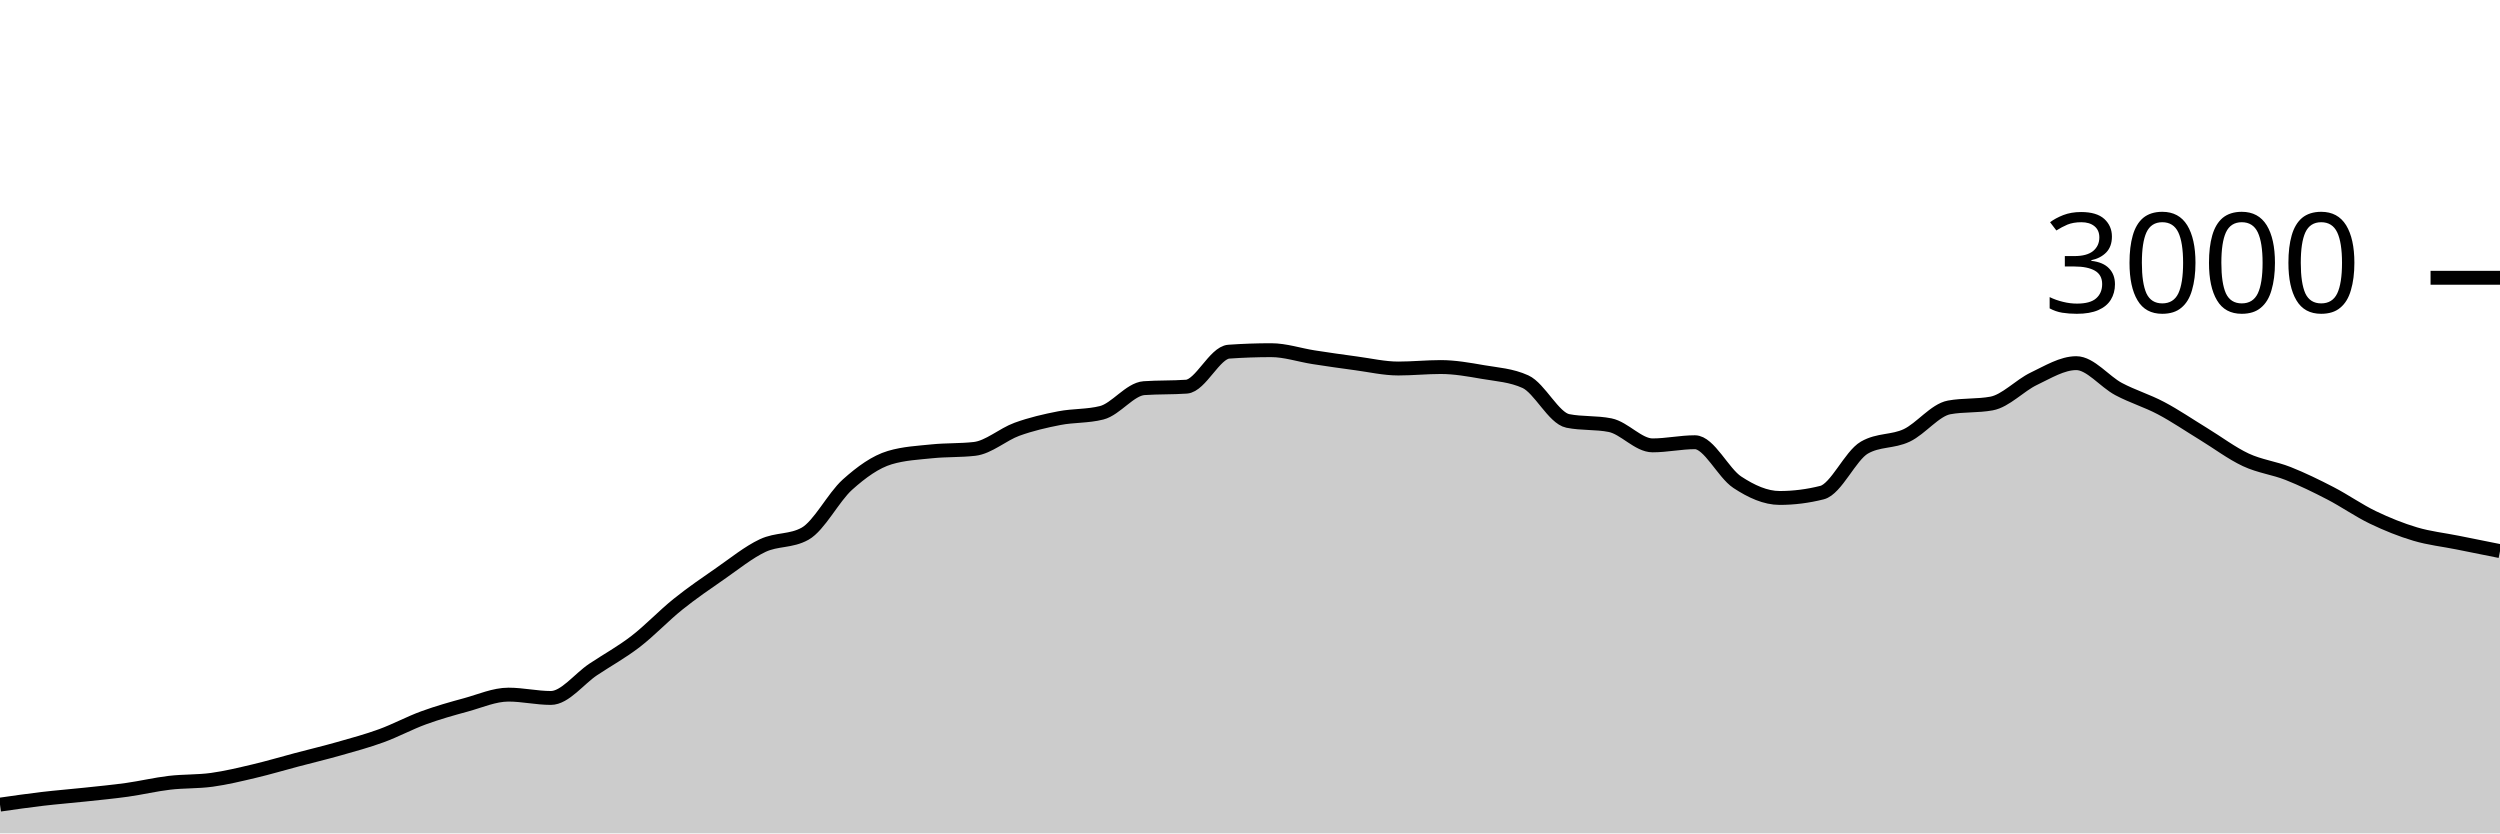
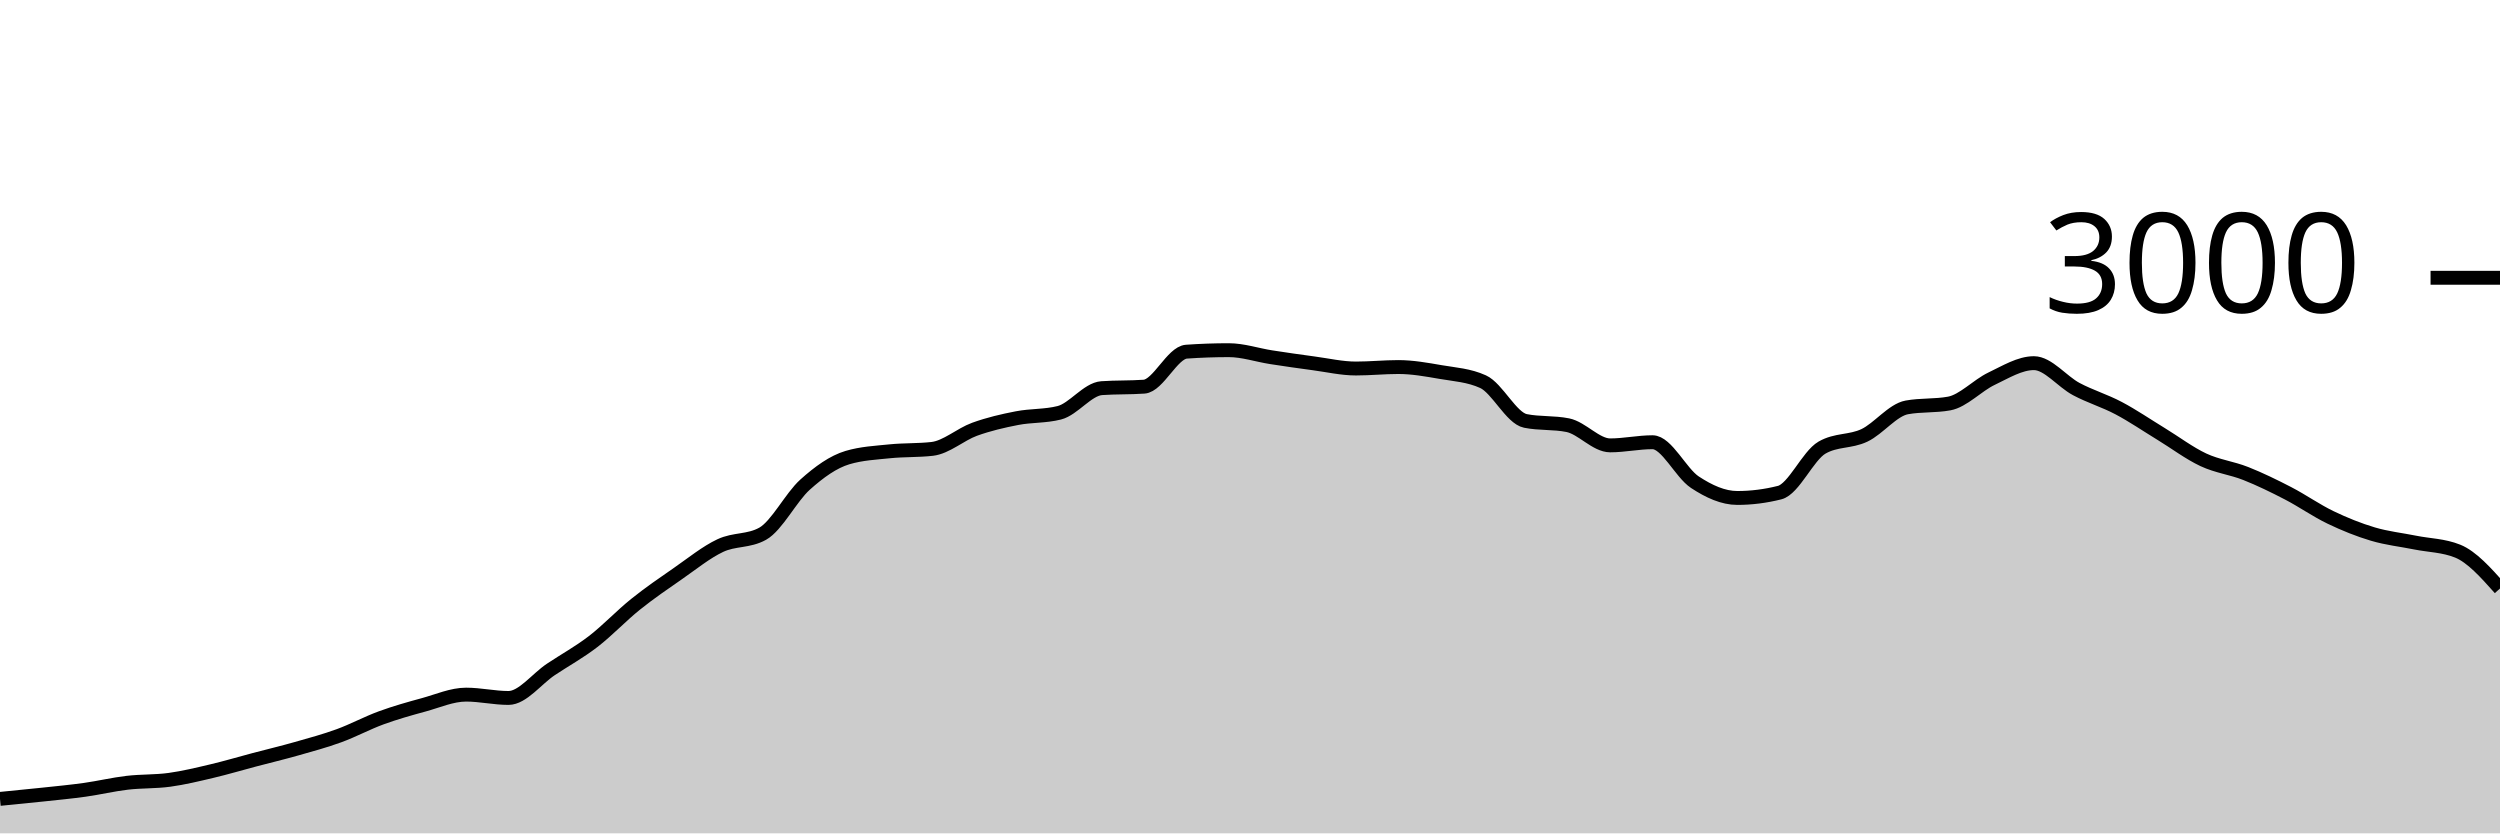
<svg xmlns="http://www.w3.org/2000/svg" viewBox="0 0 180 60">
  <g transform="translate(0,20)">
-     <path class="area" fill="rgba(0, 0, 0, 0.2)" d="M0,37.933C1.017,37.787,2.034,37.64,3.051,37.52C4.068,37.4,5.085,37.322,6.102,37.213C7.119,37.104,8.136,37.009,9.153,36.867C10.169,36.724,11.186,36.48,12.203,36.36C13.22,36.24,14.237,36.287,15.254,36.147C16.271,36.007,17.288,35.76,18.305,35.52C19.322,35.28,20.339,34.976,21.356,34.707C22.373,34.438,23.39,34.196,24.407,33.907C25.424,33.618,26.441,33.344,27.458,32.973C28.475,32.602,29.492,32.051,30.508,31.68C31.525,31.309,32.542,31.024,33.559,30.747C34.576,30.469,35.593,30.013,36.61,30.013C37.627,30.013,38.644,30.253,39.661,30.253C40.678,30.253,41.695,28.878,42.712,28.2C43.729,27.522,44.746,26.969,45.763,26.187C46.78,25.404,47.797,24.322,48.814,23.507C49.831,22.691,50.847,21.998,51.864,21.293C52.881,20.589,53.898,19.758,54.915,19.28C55.932,18.802,56.949,18.996,57.966,18.427C58.983,17.858,60,15.807,61.017,14.893C62.034,13.98,63.051,13.249,64.068,12.947C65.085,12.644,66.102,12.598,67.119,12.493C68.136,12.389,69.153,12.436,70.169,12.32C71.186,12.204,72.203,11.276,73.22,10.907C74.237,10.538,75.254,10.304,76.271,10.107C77.288,9.909,78.305,9.978,79.322,9.72C80.339,9.462,81.356,8.018,82.373,7.947C83.39,7.876,84.407,7.911,85.424,7.84C86.441,7.769,87.458,5.391,88.475,5.32C89.492,5.249,90.508,5.213,91.525,5.213C92.542,5.213,93.559,5.562,94.576,5.72C95.593,5.878,96.61,6.024,97.627,6.16C98.644,6.296,99.661,6.533,100.678,6.533C101.695,6.533,102.712,6.427,103.729,6.427C104.746,6.427,105.763,6.611,106.78,6.787C107.797,6.962,108.814,7.018,109.831,7.48C110.847,7.942,111.864,10.102,112.881,10.307C113.898,10.511,114.915,10.409,115.932,10.613C116.949,10.818,117.966,12.067,118.983,12.067C120,12.067,121.017,11.84,122.034,11.84C123.051,11.84,124.068,14.051,125.085,14.72C126.102,15.389,127.119,15.853,128.136,15.853C129.153,15.853,130.169,15.724,131.186,15.467C132.203,15.209,133.22,12.813,134.237,12.227C135.254,11.64,136.271,11.829,137.288,11.347C138.305,10.864,139.322,9.52,140.339,9.333C141.356,9.147,142.373,9.24,143.39,9.053C144.407,8.867,145.424,7.751,146.441,7.267C147.458,6.782,148.475,6.147,149.492,6.147C150.508,6.147,151.525,7.473,152.542,8.013C153.559,8.553,154.576,8.849,155.593,9.387C156.61,9.924,157.627,10.62,158.644,11.24C159.661,11.86,160.678,12.631,161.695,13.107C162.712,13.582,163.729,13.691,164.746,14.093C165.763,14.496,166.78,14.993,167.797,15.52C168.814,16.047,169.831,16.764,170.847,17.253C171.864,17.742,172.881,18.151,173.898,18.453C174.915,18.756,175.932,18.862,176.949,19.067C177.966,19.271,178.983,19.476,180,19.68L180,40C178.983,40,177.966,40,176.949,40C175.932,40,174.915,40,173.898,40C172.881,40,171.864,40,170.847,40C169.831,40,168.814,40,167.797,40C166.78,40,165.763,40,164.746,40C163.729,40,162.712,40,161.695,40C160.678,40,159.661,40,158.644,40C157.627,40,156.61,40,155.593,40C154.576,40,153.559,40,152.542,40C151.525,40,150.508,40,149.492,40C148.475,40,147.458,40,146.441,40C145.424,40,144.407,40,143.39,40C142.373,40,141.356,40,140.339,40C139.322,40,138.305,40,137.288,40C136.271,40,135.254,40,134.237,40C133.22,40,132.203,40,131.186,40C130.169,40,129.153,40,128.136,40C127.119,40,126.102,40,125.085,40C124.068,40,123.051,40,122.034,40C121.017,40,120,40,118.983,40C117.966,40,116.949,40,115.932,40C114.915,40,113.898,40,112.881,40C111.864,40,110.847,40,109.831,40C108.814,40,107.797,40,106.78,40C105.763,40,104.746,40,103.729,40C102.712,40,101.695,40,100.678,40C99.661,40,98.644,40,97.627,40C96.61,40,95.593,40,94.576,40C93.559,40,92.542,40,91.525,40C90.508,40,89.492,40,88.475,40C87.458,40,86.441,40,85.424,40C84.407,40,83.39,40,82.373,40C81.356,40,80.339,40,79.322,40C78.305,40,77.288,40,76.271,40C75.254,40,74.237,40,73.22,40C72.203,40,71.186,40,70.169,40C69.153,40,68.136,40,67.119,40C66.102,40,65.085,40,64.068,40C63.051,40,62.034,40,61.017,40C60,40,58.983,40,57.966,40C56.949,40,55.932,40,54.915,40C53.898,40,52.881,40,51.864,40C50.847,40,49.831,40,48.814,40C47.797,40,46.78,40,45.763,40C44.746,40,43.729,40,42.712,40C41.695,40,40.678,40,39.661,40C38.644,40,37.627,40,36.61,40C35.593,40,34.576,40,33.559,40C32.542,40,31.525,40,30.508,40C29.492,40,28.475,40,27.458,40C26.441,40,25.424,40,24.407,40C23.39,40,22.373,40,21.356,40C20.339,40,19.322,40,18.305,40C17.288,40,16.271,40,15.254,40C14.237,40,13.22,40,12.203,40C11.186,40,10.169,40,9.153,40C8.136,40,7.119,40,6.102,40C5.085,40,4.068,40,3.051,40C2.034,40,1.017,40,0,40Z" />
-     <path class="line" stroke="black" fill="none" d="M0,37.933C1.017,37.787,2.034,37.64,3.051,37.52C4.068,37.4,5.085,37.322,6.102,37.213C7.119,37.104,8.136,37.009,9.153,36.867C10.169,36.724,11.186,36.48,12.203,36.36C13.22,36.24,14.237,36.287,15.254,36.147C16.271,36.007,17.288,35.76,18.305,35.52C19.322,35.28,20.339,34.976,21.356,34.707C22.373,34.438,23.39,34.196,24.407,33.907C25.424,33.618,26.441,33.344,27.458,32.973C28.475,32.602,29.492,32.051,30.508,31.68C31.525,31.309,32.542,31.024,33.559,30.747C34.576,30.469,35.593,30.013,36.61,30.013C37.627,30.013,38.644,30.253,39.661,30.253C40.678,30.253,41.695,28.878,42.712,28.2C43.729,27.522,44.746,26.969,45.763,26.187C46.78,25.404,47.797,24.322,48.814,23.507C49.831,22.691,50.847,21.998,51.864,21.293C52.881,20.589,53.898,19.758,54.915,19.28C55.932,18.802,56.949,18.996,57.966,18.427C58.983,17.858,60,15.807,61.017,14.893C62.034,13.98,63.051,13.249,64.068,12.947C65.085,12.644,66.102,12.598,67.119,12.493C68.136,12.389,69.153,12.436,70.169,12.32C71.186,12.204,72.203,11.276,73.22,10.907C74.237,10.538,75.254,10.304,76.271,10.107C77.288,9.909,78.305,9.978,79.322,9.72C80.339,9.462,81.356,8.018,82.373,7.947C83.39,7.876,84.407,7.911,85.424,7.84C86.441,7.769,87.458,5.391,88.475,5.32C89.492,5.249,90.508,5.213,91.525,5.213C92.542,5.213,93.559,5.562,94.576,5.72C95.593,5.878,96.61,6.024,97.627,6.16C98.644,6.296,99.661,6.533,100.678,6.533C101.695,6.533,102.712,6.427,103.729,6.427C104.746,6.427,105.763,6.611,106.78,6.787C107.797,6.962,108.814,7.018,109.831,7.48C110.847,7.942,111.864,10.102,112.881,10.307C113.898,10.511,114.915,10.409,115.932,10.613C116.949,10.818,117.966,12.067,118.983,12.067C120,12.067,121.017,11.84,122.034,11.84C123.051,11.84,124.068,14.051,125.085,14.72C126.102,15.389,127.119,15.853,128.136,15.853C129.153,15.853,130.169,15.724,131.186,15.467C132.203,15.209,133.22,12.813,134.237,12.227C135.254,11.64,136.271,11.829,137.288,11.347C138.305,10.864,139.322,9.52,140.339,9.333C141.356,9.147,142.373,9.24,143.39,9.053C144.407,8.867,145.424,7.751,146.441,7.267C147.458,6.782,148.475,6.147,149.492,6.147C150.508,6.147,151.525,7.473,152.542,8.013C153.559,8.553,154.576,8.849,155.593,9.387C156.61,9.924,157.627,10.62,158.644,11.24C159.661,11.86,160.678,12.631,161.695,13.107C162.712,13.582,163.729,13.691,164.746,14.093C165.763,14.496,166.78,14.993,167.797,15.52C168.814,16.047,169.831,16.764,170.847,17.253C171.864,17.742,172.881,18.151,173.898,18.453C174.915,18.756,175.932,18.862,176.949,19.067C177.966,19.271,178.983,19.476,180,19.68" />
+     <path class="area" fill="rgba(0, 0, 0, 0.2)" d="M0,37.52C1.017,37.421,2.034,37.322,3.051,37.213C4.068,37.104,5.085,37.009,6.102,36.867C7.119,36.724,8.136,36.48,9.153,36.36C10.169,36.24,11.186,36.287,12.203,36.147C13.22,36.007,14.237,35.76,15.254,35.52C16.271,35.28,17.288,34.976,18.305,34.707C19.322,34.438,20.339,34.196,21.356,33.907C22.373,33.618,23.39,33.344,24.407,32.973C25.424,32.602,26.441,32.051,27.458,31.68C28.475,31.309,29.492,31.024,30.508,30.747C31.525,30.469,32.542,30.013,33.559,30.013C34.576,30.013,35.593,30.253,36.61,30.253C37.627,30.253,38.644,28.878,39.661,28.2C40.678,27.522,41.695,26.969,42.712,26.187C43.729,25.404,44.746,24.322,45.763,23.507C46.78,22.691,47.797,21.998,48.814,21.293C49.831,20.589,50.847,19.758,51.864,19.28C52.881,18.802,53.898,18.996,54.915,18.427C55.932,17.858,56.949,15.807,57.966,14.893C58.983,13.98,60,13.249,61.017,12.947C62.034,12.644,63.051,12.598,64.068,12.493C65.085,12.389,66.102,12.436,67.119,12.32C68.136,12.204,69.153,11.276,70.169,10.907C71.186,10.538,72.203,10.304,73.22,10.107C74.237,9.909,75.254,9.978,76.271,9.72C77.288,9.462,78.305,8.018,79.322,7.947C80.339,7.876,81.356,7.911,82.373,7.84C83.39,7.769,84.407,5.391,85.424,5.32C86.441,5.249,87.458,5.213,88.475,5.213C89.492,5.213,90.508,5.562,91.525,5.72C92.542,5.878,93.559,6.024,94.576,6.16C95.593,6.296,96.61,6.533,97.627,6.533C98.644,6.533,99.661,6.427,100.678,6.427C101.695,6.427,102.712,6.611,103.729,6.787C104.746,6.962,105.763,7.018,106.78,7.48C107.797,7.942,108.814,10.102,109.831,10.307C110.847,10.511,111.864,10.409,112.881,10.613C113.898,10.818,114.915,12.067,115.932,12.067C116.949,12.067,117.966,11.84,118.983,11.84C120,11.84,121.017,14.051,122.034,14.72C123.051,15.389,124.068,15.853,125.085,15.853C126.102,15.853,127.119,15.724,128.136,15.467C129.153,15.209,130.169,12.813,131.186,12.227C132.203,11.64,133.22,11.829,134.237,11.347C135.254,10.864,136.271,9.52,137.288,9.333C138.305,9.147,139.322,9.24,140.339,9.053C141.356,8.867,142.373,7.751,143.39,7.267C144.407,6.782,145.424,6.147,146.441,6.147C147.458,6.147,148.475,7.473,149.492,8.013C150.508,8.553,151.525,8.849,152.542,9.387C153.559,9.924,154.576,10.62,155.593,11.24C156.61,11.86,157.627,12.631,158.644,13.107C159.661,13.582,160.678,13.691,161.695,14.093C162.712,14.496,163.729,14.993,164.746,15.52C165.763,16.047,166.78,16.764,167.797,17.253C168.814,17.742,169.831,18.151,170.847,18.453C171.864,18.756,172.881,18.862,173.898,19.067C174.915,19.271,175.932,19.271,176.949,19.68C177.966,20.089,178.983,21.231,180,22.373L180,40C178.983,40,177.966,40,176.949,40C175.932,40,174.915,40,173.898,40C172.881,40,171.864,40,170.847,40C169.831,40,168.814,40,167.797,40C166.78,40,165.763,40,164.746,40C163.729,40,162.712,40,161.695,40C160.678,40,159.661,40,158.644,40C157.627,40,156.61,40,155.593,40C154.576,40,153.559,40,152.542,40C151.525,40,150.508,40,149.492,40C148.475,40,147.458,40,146.441,40C145.424,40,144.407,40,143.39,40C142.373,40,141.356,40,140.339,40C139.322,40,138.305,40,137.288,40C136.271,40,135.254,40,134.237,40C133.22,40,132.203,40,131.186,40C130.169,40,129.153,40,128.136,40C127.119,40,126.102,40,125.085,40C124.068,40,123.051,40,122.034,40C121.017,40,120,40,118.983,40C117.966,40,116.949,40,115.932,40C114.915,40,113.898,40,112.881,40C111.864,40,110.847,40,109.831,40C108.814,40,107.797,40,106.78,40C105.763,40,104.746,40,103.729,40C102.712,40,101.695,40,100.678,40C99.661,40,98.644,40,97.627,40C96.61,40,95.593,40,94.576,40C93.559,40,92.542,40,91.525,40C90.508,40,89.492,40,88.475,40C87.458,40,86.441,40,85.424,40C84.407,40,83.39,40,82.373,40C81.356,40,80.339,40,79.322,40C78.305,40,77.288,40,76.271,40C75.254,40,74.237,40,73.22,40C72.203,40,71.186,40,70.169,40C69.153,40,68.136,40,67.119,40C66.102,40,65.085,40,64.068,40C63.051,40,62.034,40,61.017,40C60,40,58.983,40,57.966,40C56.949,40,55.932,40,54.915,40C53.898,40,52.881,40,51.864,40C50.847,40,49.831,40,48.814,40C47.797,40,46.78,40,45.763,40C44.746,40,43.729,40,42.712,40C41.695,40,40.678,40,39.661,40C38.644,40,37.627,40,36.61,40C35.593,40,34.576,40,33.559,40C32.542,40,31.525,40,30.508,40C29.492,40,28.475,40,27.458,40C26.441,40,25.424,40,24.407,40C23.39,40,22.373,40,21.356,40C20.339,40,19.322,40,18.305,40C17.288,40,16.271,40,15.254,40C14.237,40,13.22,40,12.203,40C11.186,40,10.169,40,9.153,40C8.136,40,7.119,40,6.102,40C5.085,40,4.068,40,3.051,40C2.034,40,1.017,40,0,40Z" />
+     <path class="line" stroke="black" fill="none" d="M0,37.52C1.017,37.421,2.034,37.322,3.051,37.213C4.068,37.104,5.085,37.009,6.102,36.867C7.119,36.724,8.136,36.48,9.153,36.36C10.169,36.24,11.186,36.287,12.203,36.147C13.22,36.007,14.237,35.76,15.254,35.52C16.271,35.28,17.288,34.976,18.305,34.707C19.322,34.438,20.339,34.196,21.356,33.907C22.373,33.618,23.39,33.344,24.407,32.973C25.424,32.602,26.441,32.051,27.458,31.68C28.475,31.309,29.492,31.024,30.508,30.747C31.525,30.469,32.542,30.013,33.559,30.013C34.576,30.013,35.593,30.253,36.61,30.253C37.627,30.253,38.644,28.878,39.661,28.2C40.678,27.522,41.695,26.969,42.712,26.187C43.729,25.404,44.746,24.322,45.763,23.507C46.78,22.691,47.797,21.998,48.814,21.293C49.831,20.589,50.847,19.758,51.864,19.28C52.881,18.802,53.898,18.996,54.915,18.427C55.932,17.858,56.949,15.807,57.966,14.893C58.983,13.98,60,13.249,61.017,12.947C62.034,12.644,63.051,12.598,64.068,12.493C65.085,12.389,66.102,12.436,67.119,12.32C68.136,12.204,69.153,11.276,70.169,10.907C71.186,10.538,72.203,10.304,73.22,10.107C74.237,9.909,75.254,9.978,76.271,9.72C77.288,9.462,78.305,8.018,79.322,7.947C80.339,7.876,81.356,7.911,82.373,7.84C83.39,7.769,84.407,5.391,85.424,5.32C86.441,5.249,87.458,5.213,88.475,5.213C89.492,5.213,90.508,5.562,91.525,5.72C92.542,5.878,93.559,6.024,94.576,6.16C95.593,6.296,96.61,6.533,97.627,6.533C98.644,6.533,99.661,6.427,100.678,6.427C101.695,6.427,102.712,6.611,103.729,6.787C104.746,6.962,105.763,7.018,106.78,7.48C107.797,7.942,108.814,10.102,109.831,10.307C110.847,10.511,111.864,10.409,112.881,10.613C113.898,10.818,114.915,12.067,115.932,12.067C116.949,12.067,117.966,11.84,118.983,11.84C120,11.84,121.017,14.051,122.034,14.72C123.051,15.389,124.068,15.853,125.085,15.853C126.102,15.853,127.119,15.724,128.136,15.467C129.153,15.209,130.169,12.813,131.186,12.227C132.203,11.64,133.22,11.829,134.237,11.347C135.254,10.864,136.271,9.52,137.288,9.333C138.305,9.147,139.322,9.24,140.339,9.053C141.356,8.867,142.373,7.751,143.39,7.267C144.407,6.782,145.424,6.147,146.441,6.147C147.458,6.147,148.475,7.473,149.492,8.013C150.508,8.553,151.525,8.849,152.542,9.387C153.559,9.924,154.576,10.62,155.593,11.24C156.61,11.86,157.627,12.631,158.644,13.107C159.661,13.582,160.678,13.691,161.695,14.093C162.712,14.496,163.729,14.993,164.746,15.52C165.763,16.047,166.78,16.764,167.797,17.253C168.814,17.742,169.831,18.151,170.847,18.453C171.864,18.756,172.881,18.862,173.898,19.067C174.915,19.271,175.932,19.271,176.949,19.68C177.966,20.089,178.983,21.231,180,22.373" />
    <path class="axis-ceiling" stroke-width="1" stroke="black" fill="none" d="M175,0L180,0" />
    <text class="axis-ceiling-label" font-family="sans-serif" text-anchor="end" font-size="10px" x="170" y="2.5">3000</text>
  </g>
</svg>
